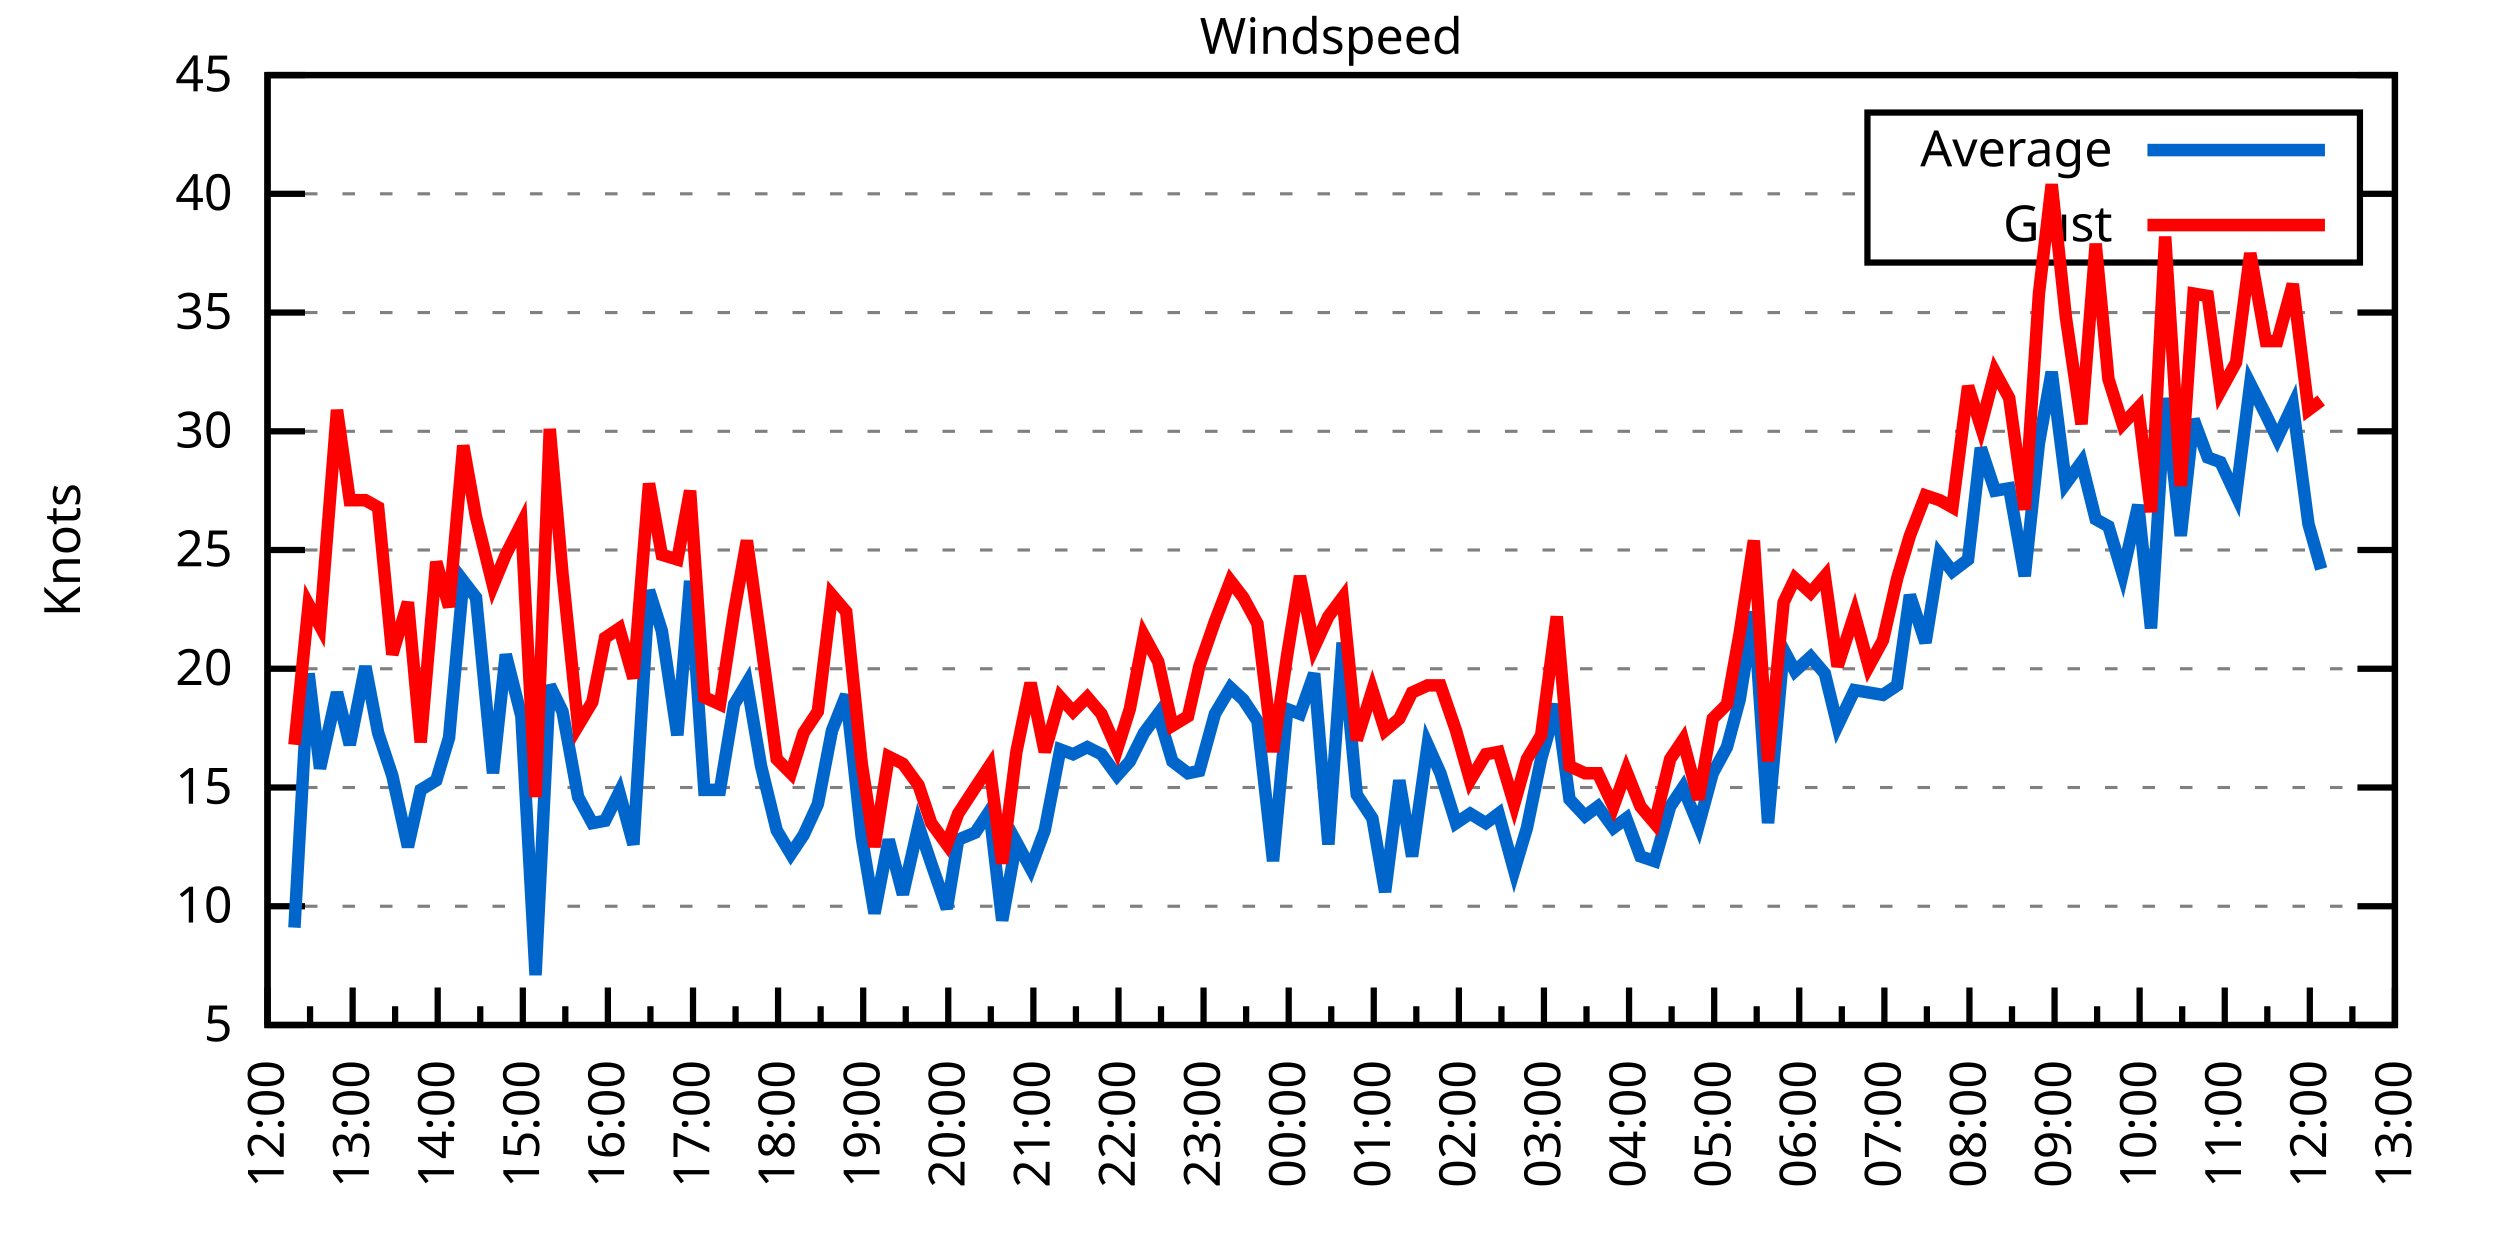
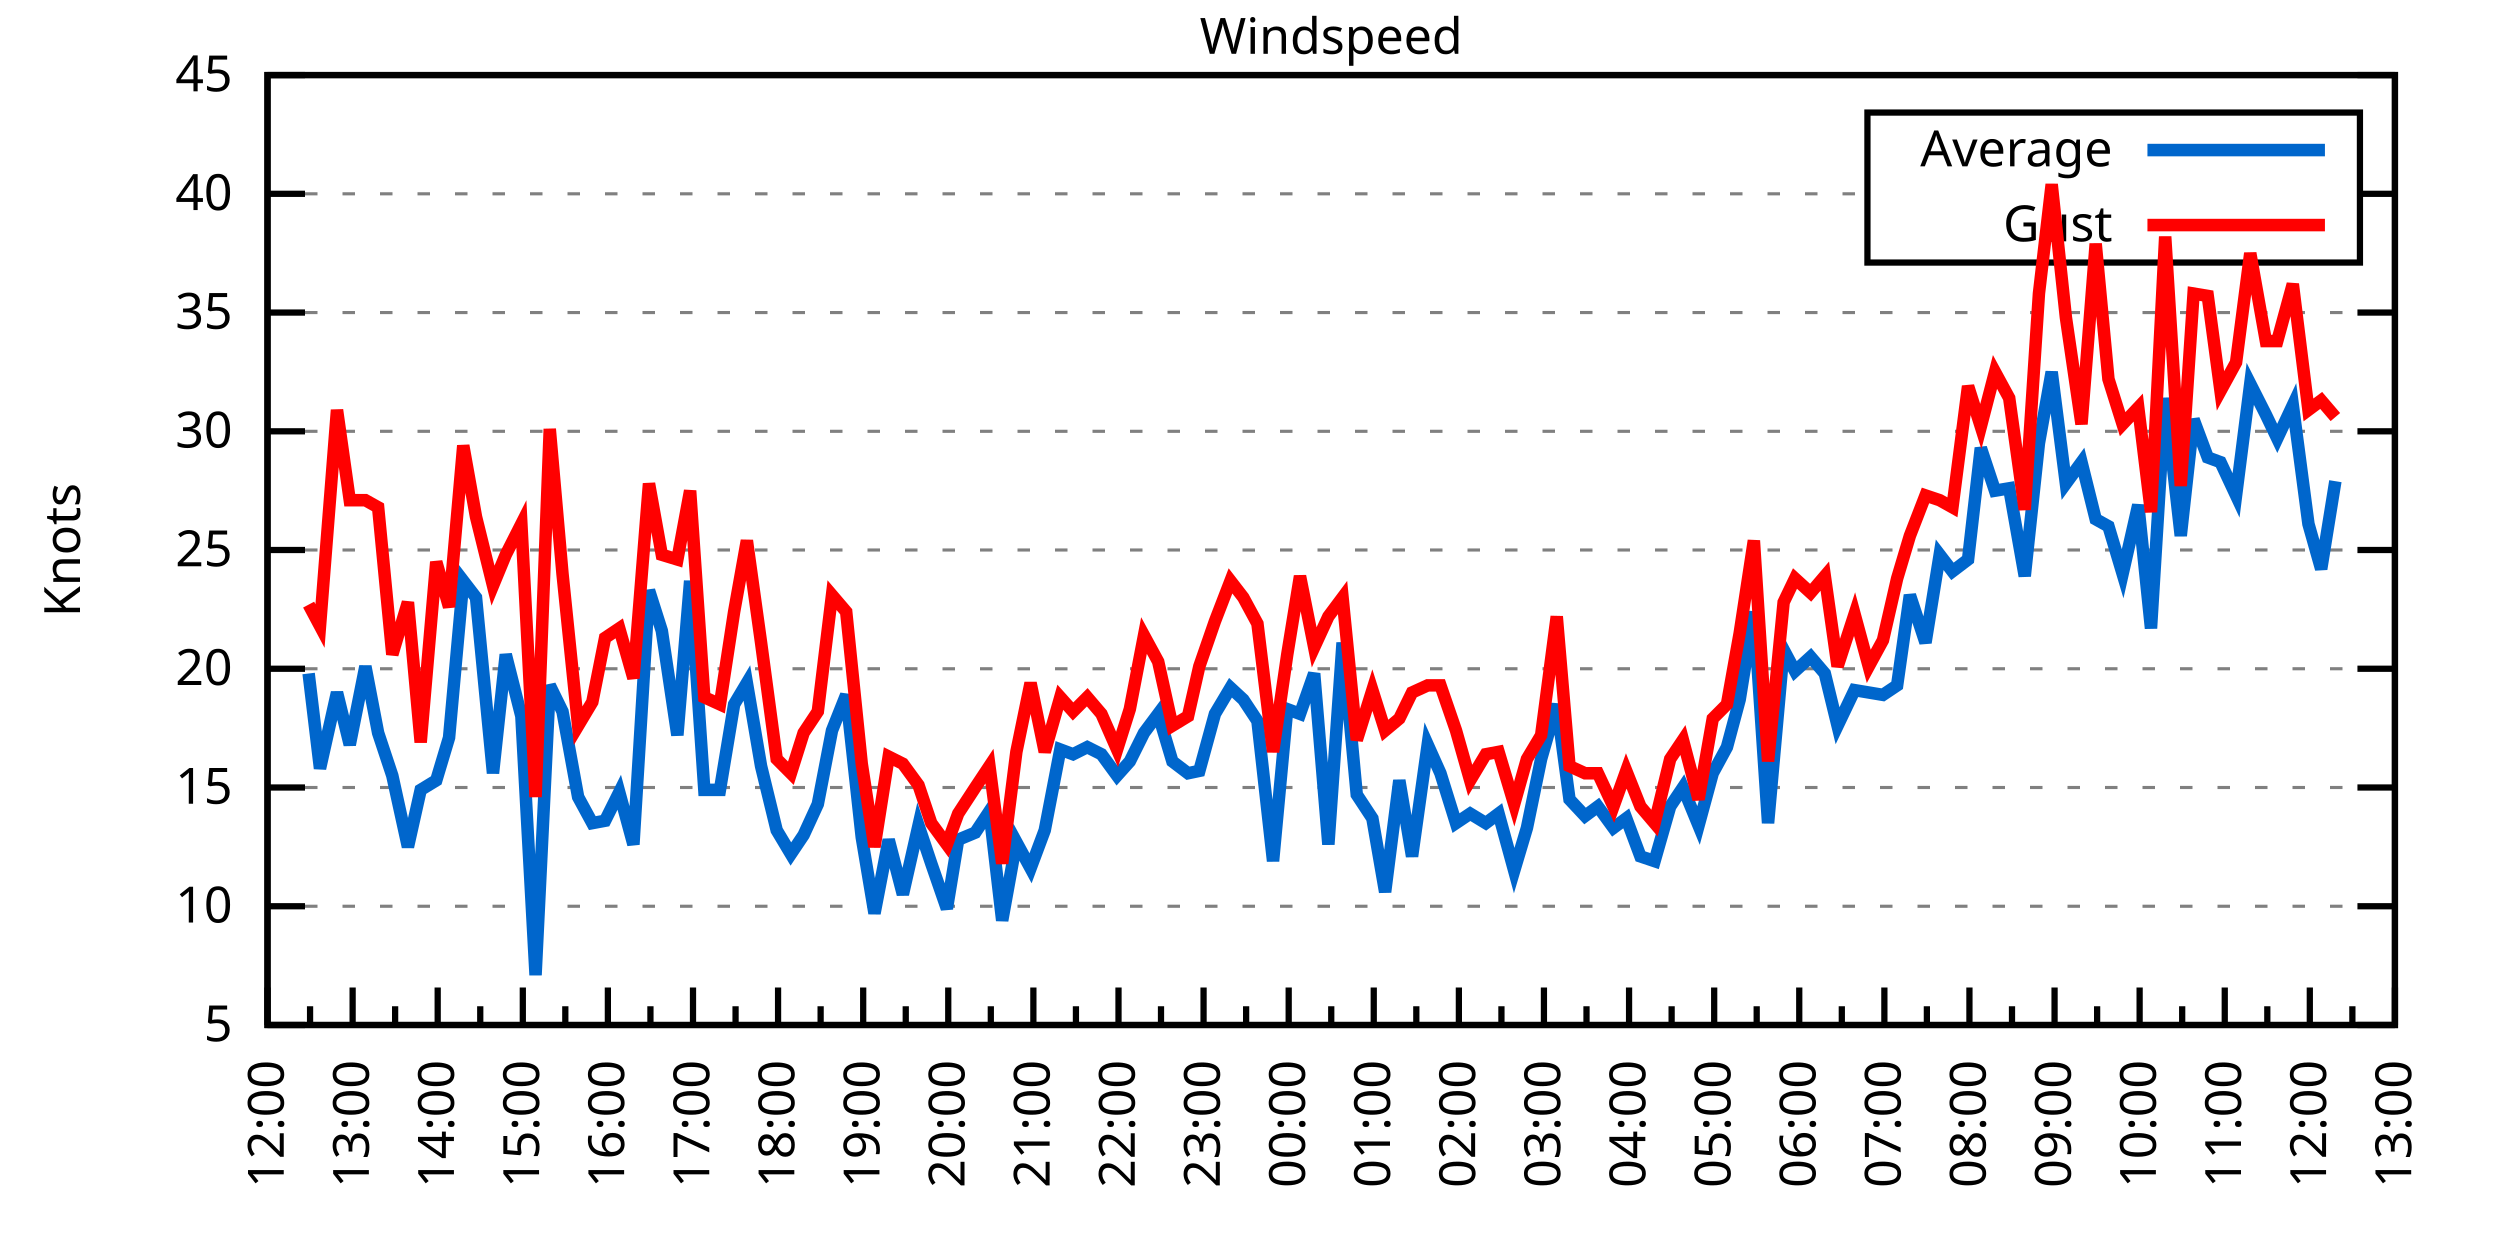
<svg xmlns="http://www.w3.org/2000/svg" xmlns:xlink="http://www.w3.org/1999/xlink" width="400" height="200" viewBox="0 0 400 200">
  <g id="gnuplot_canvas">
    <rect x="0" y="0" width="400" height="200" fill="none" />
    <defs>
      <circle id="gpDot" r="0.5" stroke-width="0.5" stroke="currentColor" />
      <path id="gpPt0" stroke-width="0.333" stroke="currentColor" d="M-1,0 h2 M0,-1 v2" />
      <path id="gpPt1" stroke-width="0.333" stroke="currentColor" d="M-1,-1 L1,1 M1,-1 L-1,1" />
      <path id="gpPt2" stroke-width="0.333" stroke="currentColor" d="M-1,0 L1,0 M0,-1 L0,1 M-1,-1 L1,1 M-1,1 L1,-1" />
      <rect id="gpPt3" stroke-width="0.333" stroke="currentColor" x="-1" y="-1" width="2" height="2" />
      <rect id="gpPt4" stroke-width="0.333" stroke="currentColor" fill="currentColor" x="-1" y="-1" width="2" height="2" />
      <circle id="gpPt5" stroke-width="0.333" stroke="currentColor" cx="0" cy="0" r="1" />
      <use xlink:href="#gpPt5" id="gpPt6" fill="currentColor" stroke="none" />
      <path id="gpPt7" stroke-width="0.333" stroke="currentColor" d="M0,-1.33 L-1.33,0.67 L1.33,0.67 z" />
      <use xlink:href="#gpPt7" id="gpPt8" fill="currentColor" stroke="none" />
      <use xlink:href="#gpPt7" id="gpPt9" stroke="currentColor" transform="rotate(180)" />
      <use xlink:href="#gpPt9" id="gpPt10" fill="currentColor" stroke="none" />
      <use xlink:href="#gpPt3" id="gpPt11" stroke="currentColor" transform="rotate(45)" />
      <use xlink:href="#gpPt11" id="gpPt12" fill="currentColor" stroke="none" />
      <path id="gpPt13" stroke-width="0.333" stroke="currentColor" d="M0,1.330 L1.265,0.411 L0.782,-1.067 L-0.782,-1.076 L-1.265,0.411 z" />
      <use xlink:href="#gpPt13" id="gpPt14" fill="currentColor" stroke="none" />
      <filter id="textbox" filterUnits="objectBoundingBox" x="0" y="0" height="1" width="1">
        <feFlood flood-color="white" flood-opacity="1" result="bgnd" />
        <feComposite in="SourceGraphic" in2="bgnd" operator="atop" />
      </filter>
      <filter id="greybox" filterUnits="objectBoundingBox" x="0" y="0" height="1" width="1">
        <feFlood flood-color="lightgrey" flood-opacity="1" result="grey" />
        <feComposite in="SourceGraphic" in2="grey" operator="atop" />
      </filter>
    </defs>
    <g fill="none" color="white" stroke="currentColor" stroke-width="1.00" stroke-linecap="butt" stroke-linejoin="miter">
</g>
    <g fill="none" color="black" stroke="currentColor" stroke-width="1.00" stroke-linecap="butt" stroke-linejoin="miter">
      <g stroke="none" shape-rendering="crispEdges">
        <polygon fill="rgb(255, 255, 255)" points="42.80,164.00 383.18,164.00 383.18,12.02 42.80,12.02 " />
      </g>
    </g>
    <g fill="none" color="black" stroke="currentColor" stroke-width="1.00" stroke-linecap="butt" stroke-linejoin="miter">
</g>
    <g fill="none" color="black" stroke="black" stroke-width="0.50" stroke-linecap="butt" stroke-linejoin="miter">
</g>
    <g fill="none" color="gray" stroke="currentColor" stroke-width="0.50" stroke-linecap="butt" stroke-linejoin="miter">
      <path stroke="gray" stroke-dasharray="2,4" class="gridline" d="M42.80,164.00 L383.19,164.00  " />
    </g>
    <g fill="none" color="gray" stroke="gray" stroke-width="1.00" stroke-linecap="butt" stroke-linejoin="miter">
</g>
    <g fill="none" color="black" stroke="currentColor" stroke-width="1.00" stroke-linecap="butt" stroke-linejoin="miter">
      <path stroke="black" d="M42.80,164.00 L48.80,164.00 M383.19,164.00 L377.19,164.00  " />
      <g transform="translate(37.20,166.60)" stroke="none" fill="black" font-family="Sans" font-size="8.00" text-anchor="end">
        <text>
          <tspan font-family="Sans"> 5</tspan>
        </text>
      </g>
    </g>
    <g fill="none" color="black" stroke="currentColor" stroke-width="1.00" stroke-linecap="butt" stroke-linejoin="miter">
</g>
    <g fill="none" color="black" stroke="black" stroke-width="0.50" stroke-linecap="butt" stroke-linejoin="miter">
</g>
    <g fill="none" color="gray" stroke="currentColor" stroke-width="0.50" stroke-linecap="butt" stroke-linejoin="miter">
      <path stroke="gray" stroke-dasharray="2,4" class="gridline" d="M42.80,145.00 L383.19,145.00  " />
    </g>
    <g fill="none" color="gray" stroke="gray" stroke-width="1.00" stroke-linecap="butt" stroke-linejoin="miter">
</g>
    <g fill="none" color="black" stroke="currentColor" stroke-width="1.00" stroke-linecap="butt" stroke-linejoin="miter">
      <path stroke="black" d="M42.80,145.00 L48.80,145.00 M383.19,145.00 L377.19,145.00  " />
      <g transform="translate(37.20,147.60)" stroke="none" fill="black" font-family="Sans" font-size="8.00" text-anchor="end">
        <text>
          <tspan font-family="Sans"> 10</tspan>
        </text>
      </g>
    </g>
    <g fill="none" color="black" stroke="currentColor" stroke-width="1.00" stroke-linecap="butt" stroke-linejoin="miter">
</g>
    <g fill="none" color="black" stroke="black" stroke-width="0.50" stroke-linecap="butt" stroke-linejoin="miter">
</g>
    <g fill="none" color="gray" stroke="currentColor" stroke-width="0.50" stroke-linecap="butt" stroke-linejoin="miter">
      <path stroke="gray" stroke-dasharray="2,4" class="gridline" d="M42.80,126.00 L383.19,126.00  " />
    </g>
    <g fill="none" color="gray" stroke="gray" stroke-width="1.00" stroke-linecap="butt" stroke-linejoin="miter">
</g>
    <g fill="none" color="black" stroke="currentColor" stroke-width="1.00" stroke-linecap="butt" stroke-linejoin="miter">
      <path stroke="black" d="M42.80,126.00 L48.80,126.00 M383.19,126.00 L377.19,126.00  " />
      <g transform="translate(37.20,128.60)" stroke="none" fill="black" font-family="Sans" font-size="8.00" text-anchor="end">
        <text>
          <tspan font-family="Sans"> 15</tspan>
        </text>
      </g>
    </g>
    <g fill="none" color="black" stroke="currentColor" stroke-width="1.00" stroke-linecap="butt" stroke-linejoin="miter">
</g>
    <g fill="none" color="black" stroke="black" stroke-width="0.50" stroke-linecap="butt" stroke-linejoin="miter">
</g>
    <g fill="none" color="gray" stroke="currentColor" stroke-width="0.50" stroke-linecap="butt" stroke-linejoin="miter">
      <path stroke="gray" stroke-dasharray="2,4" class="gridline" d="M42.80,107.00 L383.19,107.00  " />
    </g>
    <g fill="none" color="gray" stroke="gray" stroke-width="1.00" stroke-linecap="butt" stroke-linejoin="miter">
</g>
    <g fill="none" color="black" stroke="currentColor" stroke-width="1.00" stroke-linecap="butt" stroke-linejoin="miter">
      <path stroke="black" d="M42.80,107.00 L48.80,107.00 M383.19,107.00 L377.19,107.00  " />
      <g transform="translate(37.20,109.60)" stroke="none" fill="black" font-family="Sans" font-size="8.00" text-anchor="end">
        <text>
          <tspan font-family="Sans"> 20</tspan>
        </text>
      </g>
    </g>
    <g fill="none" color="black" stroke="currentColor" stroke-width="1.00" stroke-linecap="butt" stroke-linejoin="miter">
</g>
    <g fill="none" color="black" stroke="black" stroke-width="0.50" stroke-linecap="butt" stroke-linejoin="miter">
</g>
    <g fill="none" color="gray" stroke="currentColor" stroke-width="0.50" stroke-linecap="butt" stroke-linejoin="miter">
      <path stroke="gray" stroke-dasharray="2,4" class="gridline" d="M42.80,88.00 L383.19,88.00  " />
    </g>
    <g fill="none" color="gray" stroke="gray" stroke-width="1.00" stroke-linecap="butt" stroke-linejoin="miter">
</g>
    <g fill="none" color="black" stroke="currentColor" stroke-width="1.00" stroke-linecap="butt" stroke-linejoin="miter">
      <path stroke="black" d="M42.80,88.00 L48.80,88.00 M383.19,88.00 L377.19,88.00  " />
      <g transform="translate(37.20,90.60)" stroke="none" fill="black" font-family="Sans" font-size="8.00" text-anchor="end">
        <text>
          <tspan font-family="Sans"> 25</tspan>
        </text>
      </g>
    </g>
    <g fill="none" color="black" stroke="currentColor" stroke-width="1.00" stroke-linecap="butt" stroke-linejoin="miter">
</g>
    <g fill="none" color="black" stroke="black" stroke-width="0.50" stroke-linecap="butt" stroke-linejoin="miter">
</g>
    <g fill="none" color="gray" stroke="currentColor" stroke-width="0.50" stroke-linecap="butt" stroke-linejoin="miter">
      <path stroke="gray" stroke-dasharray="2,4" class="gridline" d="M42.80,69.01 L383.19,69.01  " />
    </g>
    <g fill="none" color="gray" stroke="gray" stroke-width="1.00" stroke-linecap="butt" stroke-linejoin="miter">
</g>
    <g fill="none" color="black" stroke="currentColor" stroke-width="1.00" stroke-linecap="butt" stroke-linejoin="miter">
      <path stroke="black" d="M42.80,69.01 L48.80,69.01 M383.19,69.01 L377.19,69.01  " />
      <g transform="translate(37.20,71.61)" stroke="none" fill="black" font-family="Sans" font-size="8.00" text-anchor="end">
        <text>
          <tspan font-family="Sans"> 30</tspan>
        </text>
      </g>
    </g>
    <g fill="none" color="black" stroke="currentColor" stroke-width="1.00" stroke-linecap="butt" stroke-linejoin="miter">
</g>
    <g fill="none" color="black" stroke="black" stroke-width="0.50" stroke-linecap="butt" stroke-linejoin="miter">
</g>
    <g fill="none" color="gray" stroke="currentColor" stroke-width="0.50" stroke-linecap="butt" stroke-linejoin="miter">
      <path stroke="gray" stroke-dasharray="2,4" class="gridline" d="M42.80,50.01 L383.19,50.01  " />
    </g>
    <g fill="none" color="gray" stroke="gray" stroke-width="1.00" stroke-linecap="butt" stroke-linejoin="miter">
</g>
    <g fill="none" color="black" stroke="currentColor" stroke-width="1.00" stroke-linecap="butt" stroke-linejoin="miter">
      <path stroke="black" d="M42.80,50.01 L48.80,50.01 M383.19,50.01 L377.19,50.01  " />
      <g transform="translate(37.20,52.61)" stroke="none" fill="black" font-family="Sans" font-size="8.00" text-anchor="end">
        <text>
          <tspan font-family="Sans"> 35</tspan>
        </text>
      </g>
    </g>
    <g fill="none" color="black" stroke="currentColor" stroke-width="1.00" stroke-linecap="butt" stroke-linejoin="miter">
</g>
    <g fill="none" color="black" stroke="black" stroke-width="0.50" stroke-linecap="butt" stroke-linejoin="miter">
</g>
    <g fill="none" color="gray" stroke="currentColor" stroke-width="0.50" stroke-linecap="butt" stroke-linejoin="miter">
      <path stroke="gray" stroke-dasharray="2,4" class="gridline" d="M42.80,31.01 L298.79,31.01 M377.59,31.01 L383.19,31.01  " />
    </g>
    <g fill="none" color="gray" stroke="gray" stroke-width="1.00" stroke-linecap="butt" stroke-linejoin="miter">
</g>
    <g fill="none" color="black" stroke="currentColor" stroke-width="1.00" stroke-linecap="butt" stroke-linejoin="miter">
      <path stroke="black" d="M42.80,31.01 L48.80,31.01 M383.19,31.01 L377.19,31.01  " />
      <g transform="translate(37.20,33.61)" stroke="none" fill="black" font-family="Sans" font-size="8.00" text-anchor="end">
        <text>
          <tspan font-family="Sans"> 40</tspan>
        </text>
      </g>
    </g>
    <g fill="none" color="black" stroke="currentColor" stroke-width="1.00" stroke-linecap="butt" stroke-linejoin="miter">
</g>
    <g fill="none" color="black" stroke="black" stroke-width="0.50" stroke-linecap="butt" stroke-linejoin="miter">
</g>
    <g fill="none" color="gray" stroke="currentColor" stroke-width="0.50" stroke-linecap="butt" stroke-linejoin="miter">
      <path stroke="gray" stroke-dasharray="2,4" class="gridline" d="M42.80,12.01 L383.19,12.01  " />
    </g>
    <g fill="none" color="gray" stroke="gray" stroke-width="1.00" stroke-linecap="butt" stroke-linejoin="miter">
</g>
    <g fill="none" color="black" stroke="currentColor" stroke-width="1.00" stroke-linecap="butt" stroke-linejoin="miter">
      <path stroke="black" d="M42.80,12.01 L48.80,12.01 M383.19,12.01 L377.19,12.01  " />
      <g transform="translate(37.20,14.61)" stroke="none" fill="black" font-family="Sans" font-size="8.00" text-anchor="end">
        <text>
          <tspan font-family="Sans"> 45</tspan>
        </text>
      </g>
    </g>
    <g fill="none" color="black" stroke="currentColor" stroke-width="1.00" stroke-linecap="butt" stroke-linejoin="miter">
      <path stroke="black" d="M42.80,164.00 L42.80,158.00  " />
      <g transform="translate(45.40,169.60) rotate(270)" stroke="none" fill="black" font-family="Sans" font-size="8.00" text-anchor="end">
        <text>
          <tspan font-family="Sans">12:00</tspan>
        </text>
      </g>
    </g>
    <g fill="none" color="black" stroke="currentColor" stroke-width="1.00" stroke-linecap="butt" stroke-linejoin="miter">
      <path stroke="black" d="M49.61,164.00 L49.61,161.00 M56.42,164.00 L56.42,158.00  " />
      <g transform="translate(59.02,169.60) rotate(270)" stroke="none" fill="black" font-family="Sans" font-size="8.00" text-anchor="end">
        <text>
          <tspan font-family="Sans">13:00</tspan>
        </text>
      </g>
    </g>
    <g fill="none" color="black" stroke="currentColor" stroke-width="1.00" stroke-linecap="butt" stroke-linejoin="miter">
      <path stroke="black" d="M63.22,164.00 L63.22,161.00 M70.03,164.00 L70.03,158.00  " />
      <g transform="translate(72.63,169.60) rotate(270)" stroke="none" fill="black" font-family="Sans" font-size="8.00" text-anchor="end">
        <text>
          <tspan font-family="Sans">14:00</tspan>
        </text>
      </g>
    </g>
    <g fill="none" color="black" stroke="currentColor" stroke-width="1.00" stroke-linecap="butt" stroke-linejoin="miter">
      <path stroke="black" d="M76.84,164.00 L76.84,161.00 M83.65,164.00 L83.65,158.00  " />
      <g transform="translate(86.25,169.60) rotate(270)" stroke="none" fill="black" font-family="Sans" font-size="8.00" text-anchor="end">
        <text>
          <tspan font-family="Sans">15:00</tspan>
        </text>
      </g>
    </g>
    <g fill="none" color="black" stroke="currentColor" stroke-width="1.00" stroke-linecap="butt" stroke-linejoin="miter">
      <path stroke="black" d="M90.45,164.00 L90.45,161.00 M97.26,164.00 L97.26,158.00  " />
      <g transform="translate(99.86,169.60) rotate(270)" stroke="none" fill="black" font-family="Sans" font-size="8.00" text-anchor="end">
        <text>
          <tspan font-family="Sans">16:00</tspan>
        </text>
      </g>
    </g>
    <g fill="none" color="black" stroke="currentColor" stroke-width="1.00" stroke-linecap="butt" stroke-linejoin="miter">
      <path stroke="black" d="M104.07,164.00 L104.07,161.00 M110.88,164.00 L110.88,158.00  " />
      <g transform="translate(113.48,169.60) rotate(270)" stroke="none" fill="black" font-family="Sans" font-size="8.00" text-anchor="end">
        <text>
          <tspan font-family="Sans">17:00</tspan>
        </text>
      </g>
    </g>
    <g fill="none" color="black" stroke="currentColor" stroke-width="1.00" stroke-linecap="butt" stroke-linejoin="miter">
      <path stroke="black" d="M117.69,164.00 L117.69,161.00 M124.49,164.00 L124.49,158.00  " />
      <g transform="translate(127.09,169.60) rotate(270)" stroke="none" fill="black" font-family="Sans" font-size="8.00" text-anchor="end">
        <text>
          <tspan font-family="Sans">18:00</tspan>
        </text>
      </g>
    </g>
    <g fill="none" color="black" stroke="currentColor" stroke-width="1.00" stroke-linecap="butt" stroke-linejoin="miter">
      <path stroke="black" d="M131.30,164.00 L131.30,161.00 M138.11,164.00 L138.11,158.00  " />
      <g transform="translate(140.71,169.60) rotate(270)" stroke="none" fill="black" font-family="Sans" font-size="8.00" text-anchor="end">
        <text>
          <tspan font-family="Sans">19:00</tspan>
        </text>
      </g>
    </g>
    <g fill="none" color="black" stroke="currentColor" stroke-width="1.00" stroke-linecap="butt" stroke-linejoin="miter">
      <path stroke="black" d="M144.92,164.00 L144.92,161.00 M151.72,164.00 L151.72,158.00  " />
      <g transform="translate(154.32,169.60) rotate(270)" stroke="none" fill="black" font-family="Sans" font-size="8.00" text-anchor="end">
        <text>
          <tspan font-family="Sans">20:00</tspan>
        </text>
      </g>
    </g>
    <g fill="none" color="black" stroke="currentColor" stroke-width="1.00" stroke-linecap="butt" stroke-linejoin="miter">
      <path stroke="black" d="M158.53,164.00 L158.53,161.00 M165.34,164.00 L165.34,158.00  " />
      <g transform="translate(167.94,169.60) rotate(270)" stroke="none" fill="black" font-family="Sans" font-size="8.00" text-anchor="end">
        <text>
          <tspan font-family="Sans">21:00</tspan>
        </text>
      </g>
    </g>
    <g fill="none" color="black" stroke="currentColor" stroke-width="1.00" stroke-linecap="butt" stroke-linejoin="miter">
      <path stroke="black" d="M172.15,164.00 L172.15,161.00 M178.96,164.00 L178.96,158.00  " />
      <g transform="translate(181.56,169.60) rotate(270)" stroke="none" fill="black" font-family="Sans" font-size="8.00" text-anchor="end">
        <text>
          <tspan font-family="Sans">22:00</tspan>
        </text>
      </g>
    </g>
    <g fill="none" color="black" stroke="currentColor" stroke-width="1.00" stroke-linecap="butt" stroke-linejoin="miter">
      <path stroke="black" d="M185.76,164.00 L185.76,161.00 M192.57,164.00 L192.57,158.00  " />
      <g transform="translate(195.17,169.60) rotate(270)" stroke="none" fill="black" font-family="Sans" font-size="8.00" text-anchor="end">
        <text>
          <tspan font-family="Sans">23:00</tspan>
        </text>
      </g>
    </g>
    <g fill="none" color="black" stroke="currentColor" stroke-width="1.00" stroke-linecap="butt" stroke-linejoin="miter">
      <path stroke="black" d="M199.38,164.00 L199.38,161.00 M206.19,164.00 L206.19,158.00  " />
      <g transform="translate(208.79,169.60) rotate(270)" stroke="none" fill="black" font-family="Sans" font-size="8.00" text-anchor="end">
        <text>
          <tspan font-family="Sans">00:00</tspan>
        </text>
      </g>
    </g>
    <g fill="none" color="black" stroke="currentColor" stroke-width="1.00" stroke-linecap="butt" stroke-linejoin="miter">
      <path stroke="black" d="M213.00,164.00 L213.00,161.00 M219.80,164.00 L219.80,158.00  " />
      <g transform="translate(222.40,169.60) rotate(270)" stroke="none" fill="black" font-family="Sans" font-size="8.00" text-anchor="end">
        <text>
          <tspan font-family="Sans">01:00</tspan>
        </text>
      </g>
    </g>
    <g fill="none" color="black" stroke="currentColor" stroke-width="1.00" stroke-linecap="butt" stroke-linejoin="miter">
      <path stroke="black" d="M226.61,164.00 L226.61,161.00 M233.42,164.00 L233.42,158.00  " />
      <g transform="translate(236.02,169.60) rotate(270)" stroke="none" fill="black" font-family="Sans" font-size="8.00" text-anchor="end">
        <text>
          <tspan font-family="Sans">02:00</tspan>
        </text>
      </g>
    </g>
    <g fill="none" color="black" stroke="currentColor" stroke-width="1.00" stroke-linecap="butt" stroke-linejoin="miter">
      <path stroke="black" d="M240.23,164.00 L240.23,161.00 M247.03,164.00 L247.03,158.00  " />
      <g transform="translate(249.63,169.60) rotate(270)" stroke="none" fill="black" font-family="Sans" font-size="8.00" text-anchor="end">
        <text>
          <tspan font-family="Sans">03:00</tspan>
        </text>
      </g>
    </g>
    <g fill="none" color="black" stroke="currentColor" stroke-width="1.00" stroke-linecap="butt" stroke-linejoin="miter">
      <path stroke="black" d="M253.84,164.00 L253.84,161.00 M260.65,164.00 L260.65,158.00  " />
      <g transform="translate(263.25,169.60) rotate(270)" stroke="none" fill="black" font-family="Sans" font-size="8.00" text-anchor="end">
        <text>
          <tspan font-family="Sans">04:00</tspan>
        </text>
      </g>
    </g>
    <g fill="none" color="black" stroke="currentColor" stroke-width="1.00" stroke-linecap="butt" stroke-linejoin="miter">
      <path stroke="black" d="M267.46,164.00 L267.46,161.00 M274.27,164.00 L274.27,158.00  " />
      <g transform="translate(276.87,169.60) rotate(270)" stroke="none" fill="black" font-family="Sans" font-size="8.00" text-anchor="end">
        <text>
          <tspan font-family="Sans">05:00</tspan>
        </text>
      </g>
    </g>
    <g fill="none" color="black" stroke="currentColor" stroke-width="1.00" stroke-linecap="butt" stroke-linejoin="miter">
      <path stroke="black" d="M281.07,164.00 L281.07,161.00 M287.88,164.00 L287.88,158.00  " />
      <g transform="translate(290.48,169.60) rotate(270)" stroke="none" fill="black" font-family="Sans" font-size="8.00" text-anchor="end">
        <text>
          <tspan font-family="Sans">06:00</tspan>
        </text>
      </g>
    </g>
    <g fill="none" color="black" stroke="currentColor" stroke-width="1.00" stroke-linecap="butt" stroke-linejoin="miter">
      <path stroke="black" d="M294.69,164.00 L294.69,161.00 M301.50,164.00 L301.50,158.00  " />
      <g transform="translate(304.10,169.60) rotate(270)" stroke="none" fill="black" font-family="Sans" font-size="8.00" text-anchor="end">
        <text>
          <tspan font-family="Sans">07:00</tspan>
        </text>
      </g>
    </g>
    <g fill="none" color="black" stroke="currentColor" stroke-width="1.00" stroke-linecap="butt" stroke-linejoin="miter">
      <path stroke="black" d="M308.30,164.00 L308.30,161.00 M315.11,164.00 L315.11,158.00  " />
      <g transform="translate(317.71,169.60) rotate(270)" stroke="none" fill="black" font-family="Sans" font-size="8.00" text-anchor="end">
        <text>
          <tspan font-family="Sans">08:00</tspan>
        </text>
      </g>
    </g>
    <g fill="none" color="black" stroke="currentColor" stroke-width="1.00" stroke-linecap="butt" stroke-linejoin="miter">
      <path stroke="black" d="M321.92,164.00 L321.92,161.00 M328.73,164.00 L328.73,158.00  " />
      <g transform="translate(331.33,169.60) rotate(270)" stroke="none" fill="black" font-family="Sans" font-size="8.00" text-anchor="end">
        <text>
          <tspan font-family="Sans">09:00</tspan>
        </text>
      </g>
    </g>
    <g fill="none" color="black" stroke="currentColor" stroke-width="1.00" stroke-linecap="butt" stroke-linejoin="miter">
      <path stroke="black" d="M335.54,164.00 L335.54,161.00 M342.34,164.00 L342.34,158.00  " />
      <g transform="translate(344.94,169.60) rotate(270)" stroke="none" fill="black" font-family="Sans" font-size="8.00" text-anchor="end">
        <text>
          <tspan font-family="Sans">10:00</tspan>
        </text>
      </g>
    </g>
    <g fill="none" color="black" stroke="currentColor" stroke-width="1.00" stroke-linecap="butt" stroke-linejoin="miter">
      <path stroke="black" d="M349.15,164.00 L349.15,161.00 M355.96,164.00 L355.96,158.00  " />
      <g transform="translate(358.56,169.60) rotate(270)" stroke="none" fill="black" font-family="Sans" font-size="8.00" text-anchor="end">
        <text>
          <tspan font-family="Sans">11:00</tspan>
        </text>
      </g>
    </g>
    <g fill="none" color="black" stroke="currentColor" stroke-width="1.00" stroke-linecap="butt" stroke-linejoin="miter">
      <path stroke="black" d="M362.77,164.00 L362.77,161.00 M369.57,164.00 L369.57,158.00  " />
      <g transform="translate(372.17,169.60) rotate(270)" stroke="none" fill="black" font-family="Sans" font-size="8.00" text-anchor="end">
        <text>
          <tspan font-family="Sans">12:00</tspan>
        </text>
      </g>
    </g>
    <g fill="none" color="black" stroke="currentColor" stroke-width="1.00" stroke-linecap="butt" stroke-linejoin="miter">
      <path stroke="black" d="M376.38,164.00 L376.38,161.00 M383.19,164.00 L383.19,158.00  " />
      <g transform="translate(385.79,169.60) rotate(270)" stroke="none" fill="black" font-family="Sans" font-size="8.00" text-anchor="end">
        <text>
          <tspan font-family="Sans">13:00</tspan>
        </text>
      </g>
    </g>
    <g fill="none" color="black" stroke="currentColor" stroke-width="1.00" stroke-linecap="butt" stroke-linejoin="miter">
</g>
    <g fill="none" color="black" stroke="currentColor" stroke-width="1.00" stroke-linecap="butt" stroke-linejoin="miter">
      <path stroke="black" d="M42.80,12.01 L42.80,164.00 L383.19,164.00 L383.19,12.01 L42.80,12.01 Z  " />
    </g>
    <g fill="none" color="black" stroke="currentColor" stroke-width="1.00" stroke-linecap="butt" stroke-linejoin="miter">
      <g transform="translate(12.80,88.01) rotate(270)" stroke="none" fill="black" font-family="Sans" font-size="8.00" text-anchor="middle">
        <text>
          <tspan font-family="Sans">Knots</tspan>
        </text>
      </g>
    </g>
    <g fill="none" color="black" stroke="currentColor" stroke-width="1.00" stroke-linecap="butt" stroke-linejoin="miter">
</g>
    <g fill="none" color="black" stroke="currentColor" stroke-width="1.00" stroke-linecap="butt" stroke-linejoin="miter">
      <path stroke="black" d="M298.79,42.01 L298.79,18.01 L377.59,18.01 L377.59,42.01 L298.79,42.01 Z  " />
    </g>
    <g id="Windspeed_plot_1">
      <g fill="none" color="white" stroke="black" stroke-width="2.00" stroke-linecap="butt" stroke-linejoin="miter">
</g>
      <g fill="none" color="black" stroke="currentColor" stroke-width="2.00" stroke-linecap="butt" stroke-linejoin="miter">
        <g transform="translate(337.99,26.61)" stroke="none" fill="black" font-family="Sans" font-size="8.00" text-anchor="end">
          <text>
            <tspan font-family="Sans">Average</tspan>
          </text>
        </g>
      </g>
      <g fill="none" color="black" stroke="currentColor" stroke-width="2.00" stroke-linecap="butt" stroke-linejoin="miter">
-         <path stroke="rgb(  0, 102, 204)" d="M343.59,24.01 L371.99,24.01 M47.11,148.42 L49.38,107.76 L51.20,122.96 L53.92,110.80 L55.96,119.16 L58.46,106.62   L60.50,117.26 L62.77,124.10 L65.27,135.50 L67.31,126.38 L69.80,124.86 L71.85,118.02 L74.12,92.94 L76.16,95.60   L78.88,123.72 L80.92,104.72 L83.42,114.60 L85.69,156.02 L87.96,109.66 L90.00,113.84 L92.50,127.52 L94.77,131.70   L96.81,131.32 L99.08,126.76 L101.35,135.12 L103.84,94.46 L105.89,100.92 L108.38,117.64 L110.42,92.94 L112.69,126.38   L115.19,126.38 L117.46,112.70 L119.50,109.28 L121.77,122.58 L124.27,132.84 L126.54,136.64 L128.58,133.60 L130.85,128.66   L133.12,116.88 L135.39,111.18 L137.88,133.98 L139.92,146.14 L142.19,134.36 L144.46,143.10 L146.96,132.08 L149.00,138.16   L151.50,145.38 L153.31,134.36 L156.04,133.22 L158.31,129.80 L160.35,147.28 L162.62,134.74 L164.89,138.92 L167.16,132.84   L169.65,119.92 L171.69,120.68 L173.96,119.54 L176.23,120.68 L178.73,124.10 L180.77,121.82 L183.04,117.26 L185.31,114.22   L187.58,121.82 L190.08,123.72 L191.89,123.34 L194.39,114.22 L196.88,110.04 L198.93,111.94 L201.19,115.36 L203.69,137.78   L205.96,113.46 L208.00,114.22 L210.27,107.76 L212.54,135.12 L214.81,102.82 L217.08,127.14 L219.58,130.94 L221.62,142.72   L223.89,124.86 L225.93,137.02 L228.43,119.16 L230.47,123.72 L232.96,131.70 L235.23,130.18 L237.73,131.70 L239.77,130.18   L242.27,139.30 L244.31,132.46 L246.58,121.44 L249.08,112.70 L251.12,127.90 L253.61,130.56 L255.66,129.04 L258.15,132.46   L260.20,130.94 L262.47,137.02 L264.73,137.78 L267.23,129.04 L269.27,126.00 L271.77,132.08 L274.04,123.72 L276.31,119.54   L278.35,111.94 L280.62,97.88 L282.89,131.70 L285.38,103.96 L287.20,107.38 L289.70,105.10 L291.97,107.76 L294.01,116.12   L296.73,110.42 L299.00,110.80 L301.27,111.18 L303.54,109.66 L305.58,95.22 L308.08,102.82 L310.35,88.76 L312.39,91.42   L314.89,89.52 L316.93,71.67 L319.20,78.51 L321.47,78.13 L323.96,92.18 L326.23,70.91 L328.27,59.51 L330.54,77.37   L333.04,73.95 L335.31,83.07 L337.35,84.21 L339.62,91.80 L342.12,80.79 L344.16,100.54 L346.43,63.69 L348.92,85.73   L350.97,67.11 L353.24,73.19 L355.28,73.95 L357.77,79.27 L360.04,61.41 L362.54,66.35 L364.36,70.15 L366.85,64.83   L369.35,83.83 L371.39,91.04  " />
+         <path stroke="rgb(  0, 102, 204)" d="M343.59,24.01 L371.99,24.01 M49.38,107.76 L51.20,122.96 L53.92,110.80 L55.96,119.16 L58.46,106.62 L60.50,117.26   L62.77,124.10 L65.27,135.50 L67.31,126.38 L69.80,124.86 L71.85,118.02 L74.12,92.94 L76.16,95.60 L78.88,123.72   L80.92,104.72 L83.42,114.60 L85.69,156.02 L87.96,109.66 L90.00,113.84 L92.50,127.52 L94.77,131.70 L96.81,131.32   L99.08,126.76 L101.35,135.12 L103.84,94.46 L105.89,100.92 L108.38,117.64 L110.42,92.94 L112.69,126.38 L115.19,126.38   L117.46,112.70 L119.50,109.28 L121.77,122.58 L124.27,132.84 L126.54,136.64 L128.58,133.60 L130.85,128.66 L133.12,116.88   L135.39,111.18 L137.88,133.98 L139.92,146.14 L142.19,134.36 L144.46,143.10 L146.96,132.08 L149.00,138.16 L151.50,145.38   L153.31,134.36 L156.04,133.22 L158.31,129.80 L160.35,147.28 L162.62,134.74 L164.89,138.92 L167.16,132.84 L169.65,119.92   L171.69,120.68 L173.96,119.54 L176.23,120.68 L178.73,124.10 L180.77,121.82 L183.04,117.26 L185.31,114.22 L187.58,121.82   L190.08,123.72 L191.89,123.34 L194.39,114.22 L196.88,110.04 L198.93,111.94 L201.19,115.36 L203.69,137.78 L205.96,113.46   L208.00,114.22 L210.27,107.76 L212.54,135.12 L214.81,102.82 L217.08,127.14 L219.58,130.94 L221.62,142.72 L223.89,124.86   L225.93,137.02 L228.43,119.16 L230.47,123.72 L232.96,131.70 L235.23,130.18 L237.73,131.70 L239.77,130.18 L242.27,139.30   L244.31,132.46 L246.58,121.44 L249.08,112.70 L251.12,127.90 L253.61,130.56 L255.66,129.04 L258.15,132.46 L260.20,130.94   L262.47,137.02 L264.73,137.78 L267.23,129.04 L269.27,126.00 L271.77,132.08 L274.04,123.72 L276.31,119.54 L278.35,111.94   L280.62,97.88 L282.89,131.70 L285.38,103.96 L287.20,107.38 L289.70,105.10 L291.97,107.76 L294.01,116.12 L296.73,110.42   L299.00,110.80 L301.27,111.18 L303.54,109.66 L305.58,95.22 L308.08,102.82 L310.35,88.76 L312.39,91.42 L314.89,89.52   L316.93,71.67 L319.20,78.51 L321.47,78.13 L323.96,92.18 L326.23,70.91 L328.27,59.51 L330.54,77.37 L333.04,73.95   L335.31,83.07 L337.35,84.21 L339.62,91.80 L342.12,80.79 L344.16,100.54 L346.43,63.69 L348.92,85.73 L350.97,67.11   L353.24,73.19 L355.28,73.95 L357.77,79.27 L360.04,61.41 L362.54,66.35 L364.36,70.15 L366.85,64.83 L369.35,83.83   L371.39,91.04 L373.66,76.99  " />
      </g>
    </g>
    <g id="Windspeed_plot_2">
      <g fill="none" color="black" stroke="currentColor" stroke-width="2.00" stroke-linecap="butt" stroke-linejoin="miter">
        <g transform="translate(337.99,38.61)" stroke="none" fill="black" font-family="Sans" font-size="8.00" text-anchor="end">
          <text>
            <tspan font-family="Sans">Gust</tspan>
          </text>
        </g>
      </g>
      <g fill="none" color="black" stroke="currentColor" stroke-width="2.00" stroke-linecap="butt" stroke-linejoin="miter">
-         <path stroke="rgb(255,   0,   0)" d="M343.59,36.01 L371.99,36.01 M47.11,119.16 L49.38,96.74 L51.20,100.16 L53.92,65.59 L55.96,80.03 L58.46,80.03   L60.50,81.17 L62.77,104.72 L65.27,96.36 L67.31,118.78 L69.80,89.90 L71.85,97.12 L74.12,71.29 L76.16,82.69   L78.88,93.70 L80.92,88.76 L83.42,83.83 L85.69,127.52 L87.96,68.63 L90.00,91.80 L92.50,116.12 L94.77,112.32   L96.81,102.06 L99.08,100.54 L101.35,108.52 L103.84,77.37 L105.89,88.76 L108.38,89.52 L110.42,78.51 L112.69,111.56   L115.19,112.70 L117.46,97.88 L119.50,86.49 L121.77,102.82 L124.27,121.44 L126.54,123.72 L128.58,117.26 L130.85,113.84   L133.12,95.22 L135.39,97.88 L137.88,122.20 L139.92,135.50 L142.19,121.06 L144.46,122.20 L146.96,125.62 L149.00,131.70   L151.50,135.12 L153.31,130.18 L156.04,126.00 L158.31,122.58 L160.35,138.16 L162.62,120.30 L164.89,109.28 L167.16,120.30   L169.65,111.56 L171.69,113.84 L173.96,111.56 L176.23,114.22 L178.73,119.92 L180.77,113.46 L183.04,101.68 L185.31,105.86   L187.58,116.12 L190.08,114.60 L191.89,106.62 L194.39,99.40 L196.88,92.94 L198.93,95.60 L201.19,99.78 L203.69,120.30   L205.96,104.72 L208.00,92.18 L210.27,103.58 L212.54,98.64 L214.81,95.60 L217.08,118.40 L219.58,110.42 L221.62,116.88   L223.89,114.98 L225.93,110.80 L228.43,109.66 L230.47,109.66 L232.96,116.88 L235.23,124.86 L237.73,120.68 L239.77,120.30   L242.27,128.66 L244.31,121.44 L246.58,117.64 L249.08,98.64 L251.12,122.58 L253.61,123.72 L255.66,123.72 L258.15,129.04   L260.20,123.34 L262.47,129.04 L264.73,131.70 L267.23,121.44 L269.27,118.40 L271.77,127.90 L274.04,114.98 L276.31,112.70   L278.35,101.30 L280.62,86.49 L282.89,121.82 L285.38,96.36 L287.20,92.56 L289.70,94.84 L291.97,92.18 L294.01,106.62   L296.73,98.26 L299.00,106.62 L301.27,102.44 L303.54,92.56 L305.58,85.73 L308.08,79.27 L310.35,80.03 L312.39,81.17   L314.89,61.79 L316.93,68.25 L319.20,59.51 L321.47,63.69 L323.96,81.55 L326.23,46.97 L328.27,29.49 L330.54,50.77   L333.04,67.87 L335.31,38.99 L337.35,60.65 L339.62,67.87 L342.12,65.21 L344.16,81.93 L346.43,37.85 L348.92,77.75   L350.97,46.97 L353.24,47.35 L355.28,62.55 L357.77,57.99 L360.04,40.51 L362.54,54.57 L364.36,54.57 L366.85,45.45   L369.35,65.59 L371.39,64.07  " />
+         <path stroke="rgb(255,   0,   0)" d="M343.59,36.01 L371.99,36.01 M49.38,96.74 L51.20,100.16 L53.92,65.59 L55.96,80.03 L58.46,80.03 L60.50,81.17   L62.77,104.72 L65.27,96.36 L67.31,118.78 L69.80,89.90 L71.85,97.12 L74.12,71.29 L76.16,82.69 L78.88,93.70   L80.92,88.76 L83.42,83.83 L85.69,127.52 L87.96,68.63 L90.00,91.80 L92.50,116.12 L94.77,112.32 L96.81,102.06   L99.08,100.54 L101.35,108.52 L103.84,77.37 L105.89,88.76 L108.38,89.52 L110.42,78.51 L112.69,111.56 L115.19,112.70   L117.46,97.88 L119.50,86.49 L121.77,102.82 L124.27,121.44 L126.54,123.72 L128.58,117.26 L130.85,113.84 L133.12,95.22   L135.39,97.88 L137.88,122.20 L139.92,135.50 L142.19,121.06 L144.46,122.20 L146.96,125.62 L149.00,131.70 L151.50,135.12   L153.31,130.18 L156.04,126.00 L158.31,122.58 L160.35,138.16 L162.62,120.30 L164.89,109.28 L167.16,120.30 L169.65,111.56   L171.69,113.84 L173.96,111.56 L176.23,114.22 L178.73,119.92 L180.77,113.46 L183.04,101.68 L185.31,105.86 L187.58,116.12   L190.08,114.60 L191.89,106.62 L194.39,99.40 L196.88,92.94 L198.93,95.60 L201.19,99.78 L203.69,120.30 L205.96,104.72   L208.00,92.18 L210.27,103.58 L212.54,98.64 L214.81,95.60 L217.08,118.40 L219.58,110.42 L221.62,116.88 L223.89,114.98   L225.93,110.80 L228.43,109.66 L230.47,109.66 L232.96,116.88 L235.23,124.86 L237.73,120.68 L239.77,120.30 L242.27,128.66   L244.31,121.44 L246.58,117.64 L249.08,98.64 L251.12,122.58 L253.61,123.72 L255.66,123.72 L258.15,129.04 L260.20,123.34   L262.47,129.04 L264.73,131.70 L267.23,121.44 L269.27,118.40 L271.77,127.90 L274.04,114.98 L276.31,112.70 L278.35,101.30   L280.62,86.49 L282.89,121.82 L285.38,96.36 L287.20,92.56 L289.70,94.84 L291.97,92.18 L294.01,106.62 L296.73,98.26   L299.00,106.62 L301.27,102.44 L303.54,92.56 L305.58,85.73 L308.08,79.27 L310.35,80.03 L312.39,81.17 L314.89,61.79   L316.93,68.25 L319.20,59.51 L321.47,63.69 L323.96,81.55 L326.23,46.97 L328.27,29.49 L330.54,50.77 L333.04,67.87   L335.31,38.99 L337.35,60.65 L339.62,67.87 L342.12,65.21 L344.16,81.93 L346.43,37.85 L348.92,77.75 L350.97,46.97   L353.24,47.35 L355.28,62.55 L357.77,57.99 L360.04,40.51 L362.54,54.57 L364.36,54.57 L366.85,45.45 L369.35,65.59   L371.39,64.07 L373.66,66.73  " />
      </g>
    </g>
    <g fill="none" color="black" stroke="currentColor" stroke-width="2.00" stroke-linecap="butt" stroke-linejoin="miter">
</g>
    <g fill="none" color="black" stroke="black" stroke-width="1.00" stroke-linecap="butt" stroke-linejoin="miter">
</g>
    <g fill="none" color="black" stroke="currentColor" stroke-width="1.00" stroke-linecap="butt" stroke-linejoin="miter">
      <path stroke="black" d="M42.80,12.01 L42.80,164.00 L383.19,164.00 L383.19,12.01 L42.80,12.01 Z  " />
    </g>
    <g fill="none" color="black" stroke="currentColor" stroke-width="1.00" stroke-linecap="butt" stroke-linejoin="miter">
      <g transform="translate(212.99,8.61)" stroke="none" fill="black" font-family="Sans" font-size="8.00" text-anchor="middle">
        <text>
          <tspan font-family="Sans">Windspeed</tspan>
        </text>
      </g>
    </g>
    <g fill="none" color="black" stroke="currentColor" stroke-width="1.00" stroke-linecap="butt" stroke-linejoin="miter">
</g>
  </g>
</svg>
